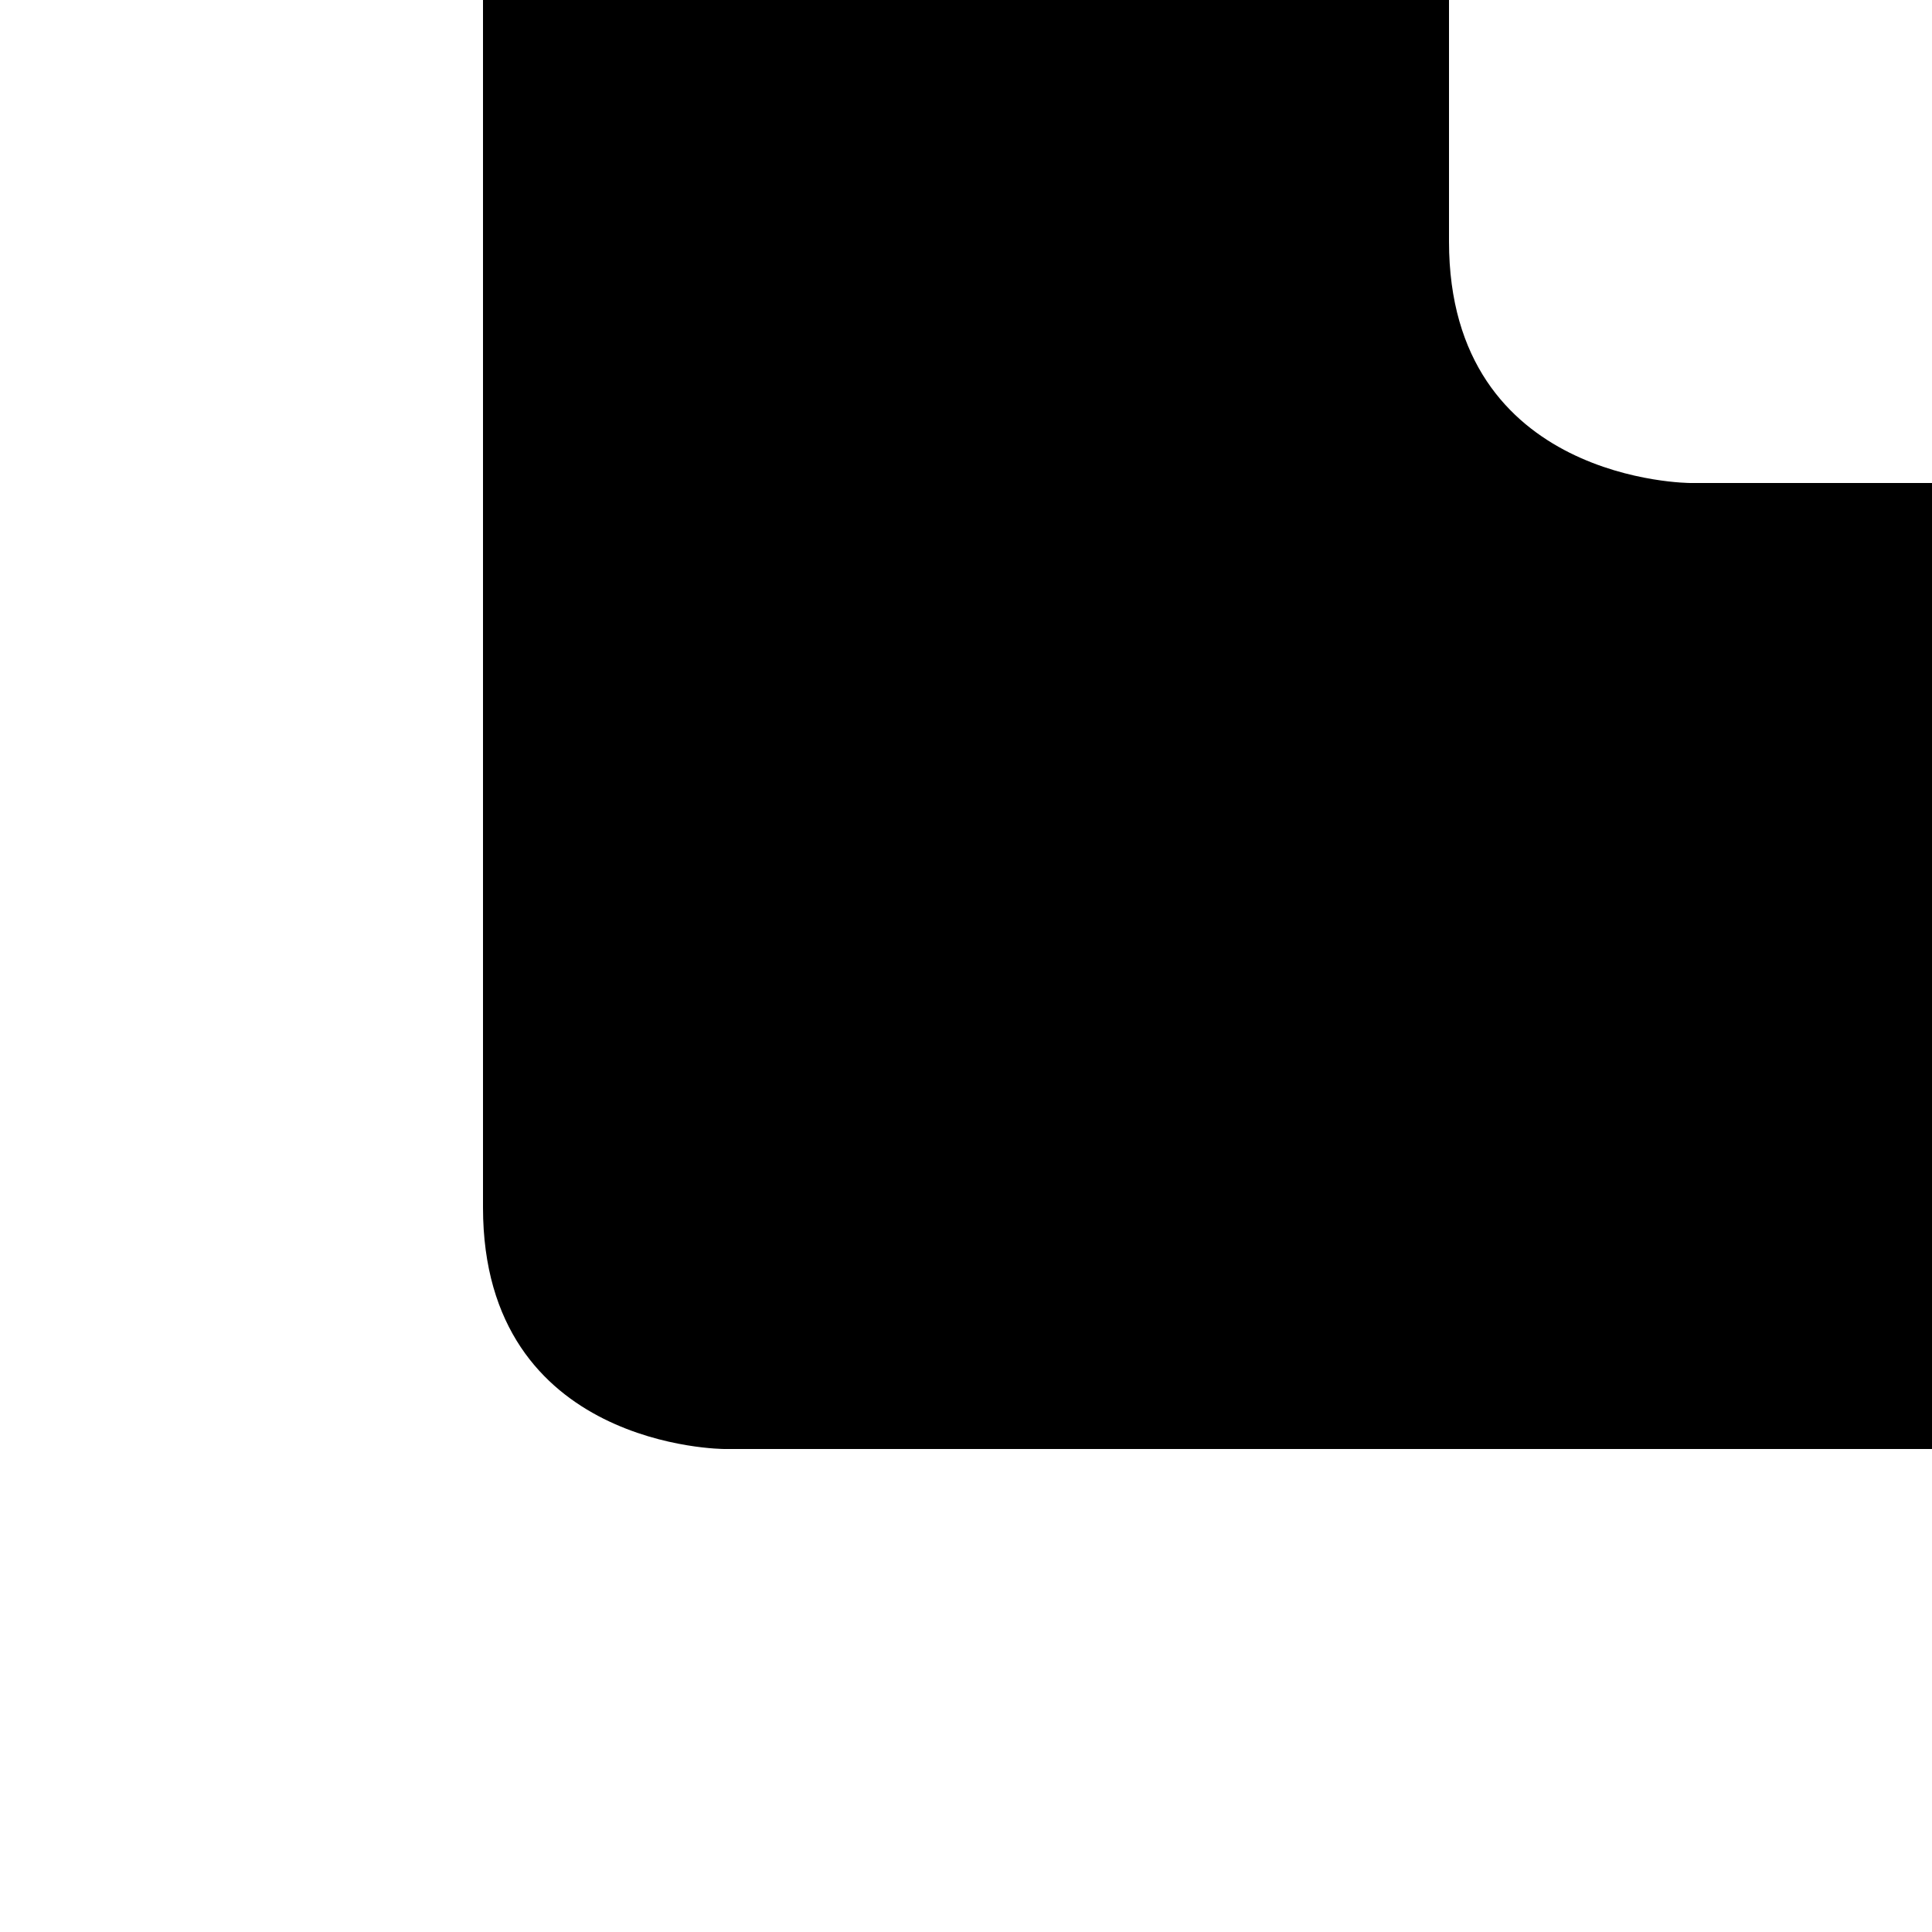
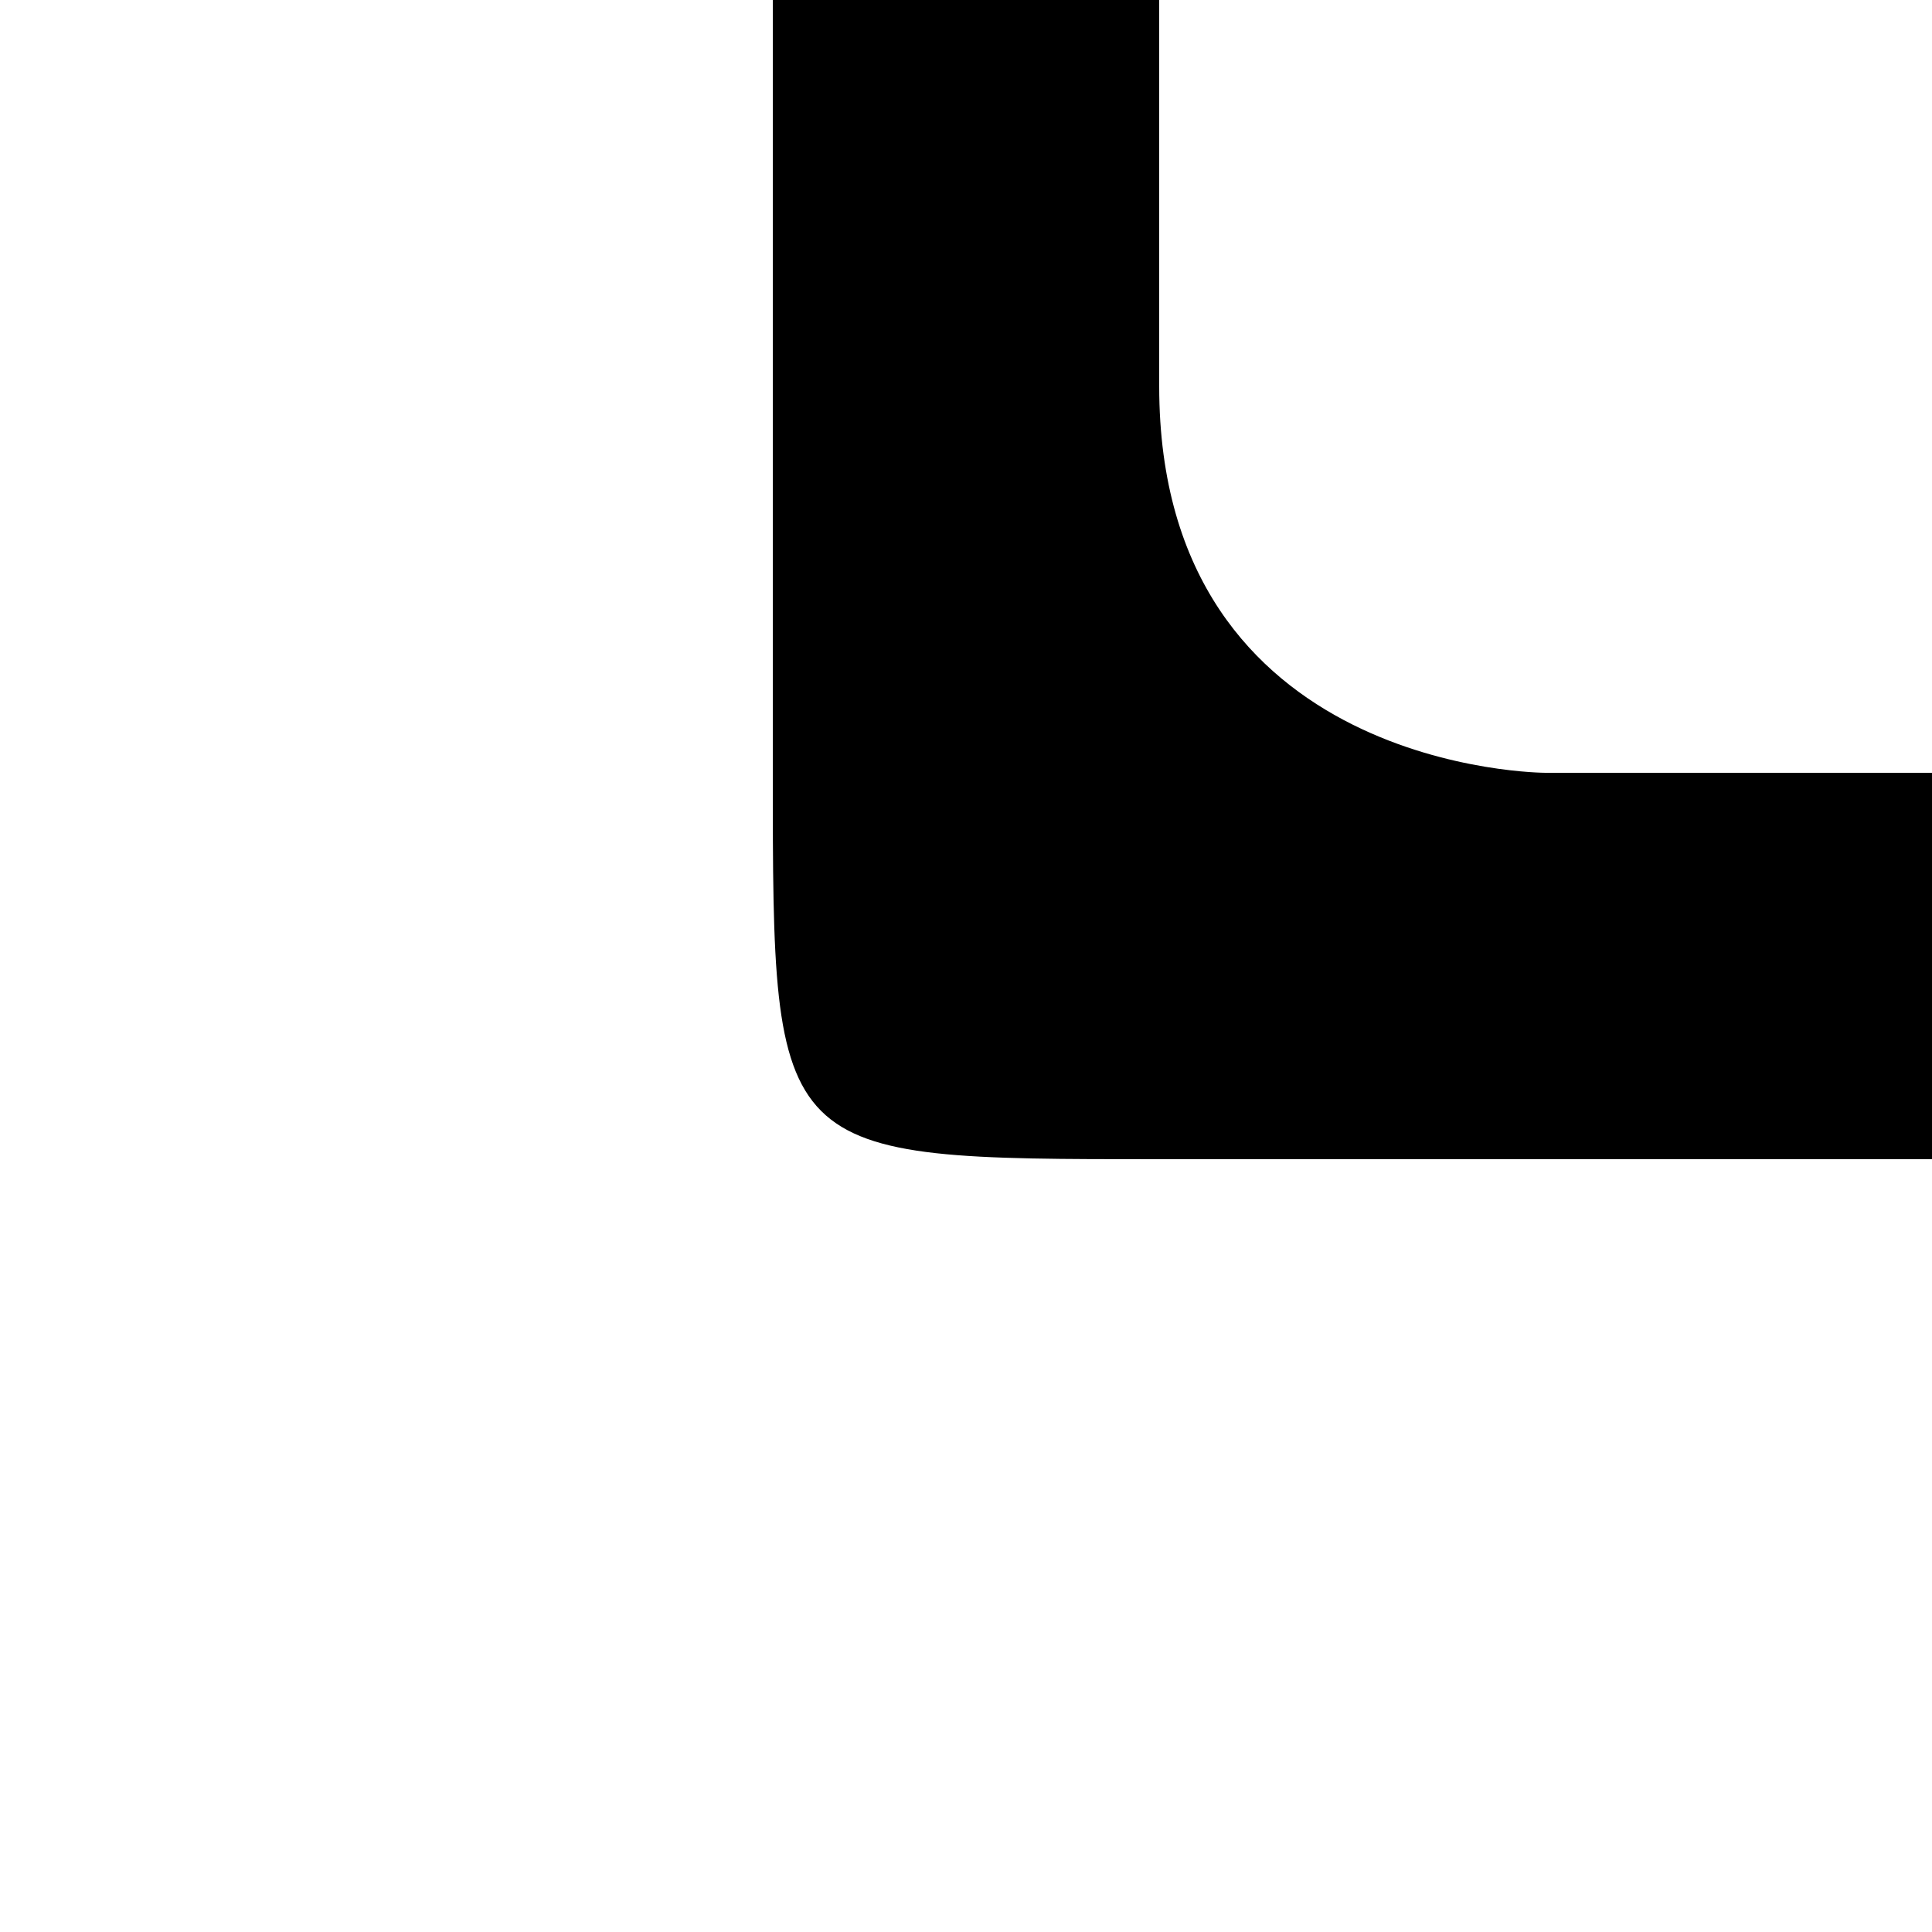
- <svg xmlns="http://www.w3.org/2000/svg" viewBox="0 0 40 40">
+ <svg xmlns="http://www.w3.org/2000/svg" viewBox="0 0 50 50">
  <g>
-     <path d="M 10 0 L 10 25 C 10 30 15 30 15 30 L 40 30 L 40 10 L 35 10 C 35 10 30 10 30 5 L 30 0 z" />
+     <path d="M 20 0 L 20 20 C 20 30 20 30 30 30 L 50 30 L 50 20 L 40 20 C 40 20 30 20 30 10 L 30 0 z" />
  </g>
</svg>
